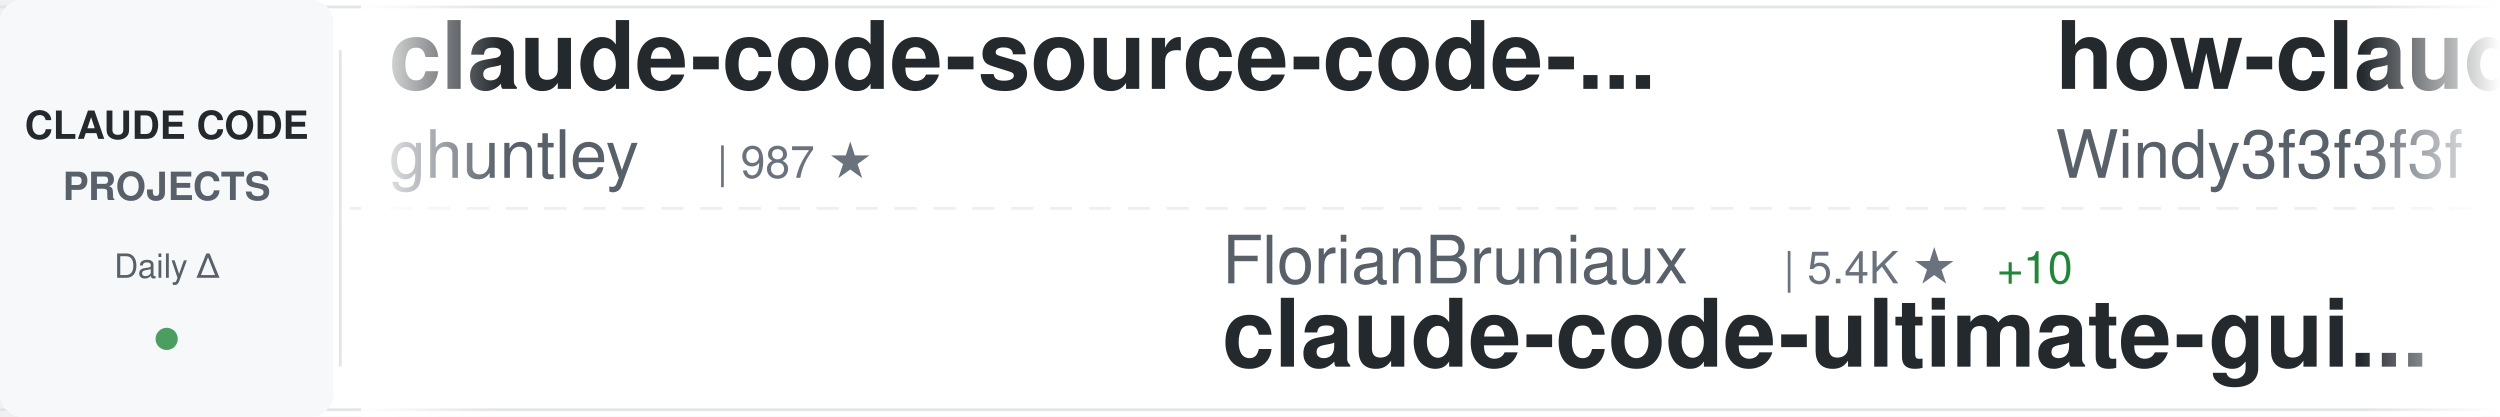
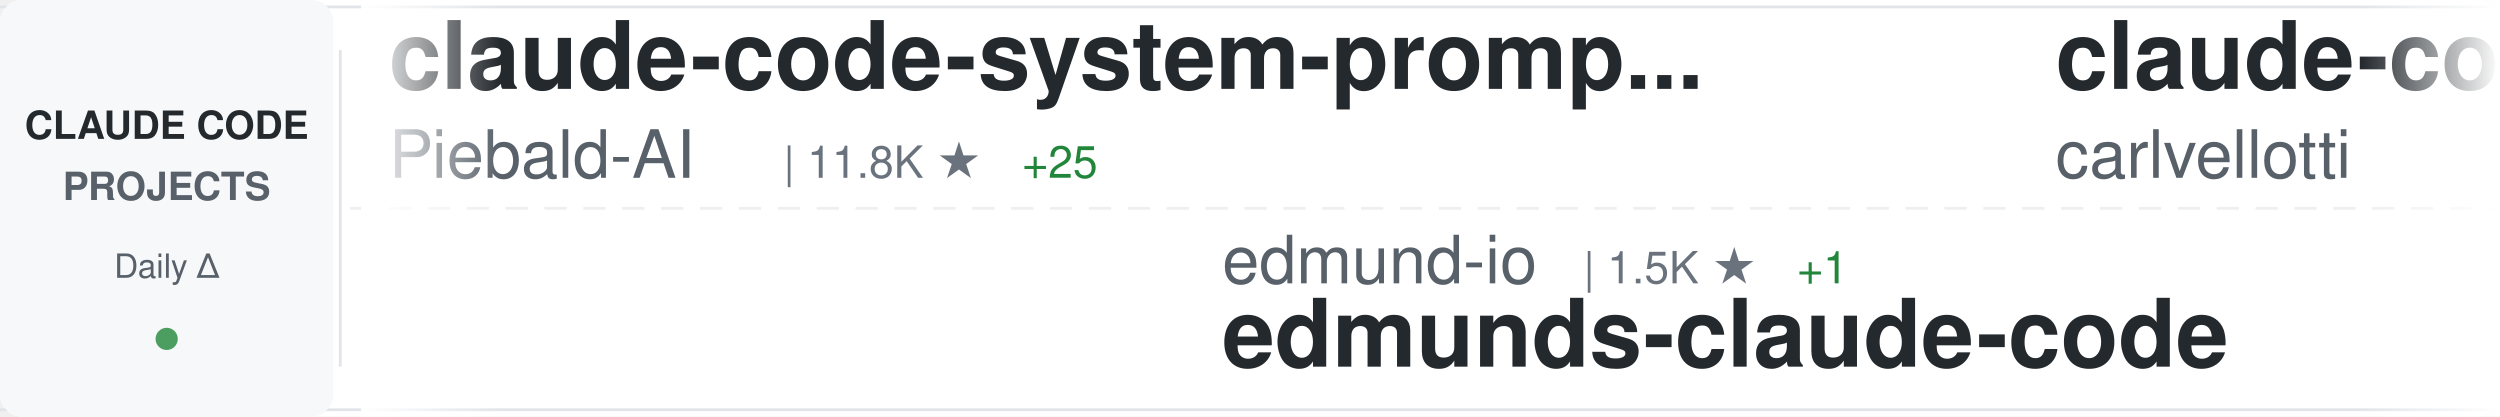
<svg xmlns="http://www.w3.org/2000/svg" width="900" height="150">
  <defs>
    <linearGradient id="awesomeLeftFade" x1="0%" y1="0%" x2="100%" y2="0%">
      <stop offset="0%" style="stop-color:#ffffff;stop-opacity:1" />
      <stop offset="100%" style="stop-color:#ffffff;stop-opacity:0" />
    </linearGradient>
    <linearGradient id="awesomeRightFade" x1="0%" y1="0%" x2="100%" y2="0%">
      <stop offset="0%" style="stop-color:#ffffff;stop-opacity:0" />
      <stop offset="100%" style="stop-color:#ffffff;stop-opacity:1" />
    </linearGradient>
  </defs>
  <rect width="900" height="150" fill="#ffffff" rx="8" />
  <rect x="0" y="2" width="900" height="1" fill="#e1e4e8" />
  <rect x="0" y="147" width="900" height="1" fill="#e1e4e8" />
  <line x1="0" y1="75" x2="900" y2="75" stroke="#e1e4e8" stroke-width="1" stroke-dasharray="8 6" opacity="0.6" />
  <rect x="0" y="0" width="120" height="150" fill="#f6f8fa" rx="8" />
  <text x="60" y="50" font-family="-apple-system, BlinkMacSystemFont, 'Segoe UI', Helvetica, Arial, sans-serif" font-size="14" font-weight="600" fill="#24292e" text-anchor="middle">CLAUDE CODE</text>
  <text x="60" y="72" font-family="-apple-system, BlinkMacSystemFont, 'Segoe UI', Helvetica, Arial, sans-serif" font-size="14" font-weight="600" fill="#586069" text-anchor="middle">PROJECTS</text>
  <text x="60" y="100" font-family="-apple-system, BlinkMacSystemFont, 'Segoe UI', Helvetica, Arial, sans-serif" font-size="12" font-weight="500" fill="#586069" text-anchor="middle">Daily Δ</text>
  <circle cx="60" cy="122" r="4" fill="#22863a" opacity="0.8" />
  <rect x="122" y="18" width="1" height="114" fill="#e1e4e8" />
  <clipPath id="awesomeTickerClip">
    <rect x="130" y="0" width="770" height="150" />
  </clipPath>
  <g clip-path="url(#awesomeTickerClip)">
    <g id="awesomeTickerItems">
      <animateTransform attributeName="transform" attributeType="XML" type="translate" from="0 0" to="-3000 0" dur="54s" repeatCount="indefinite" />
      <g transform="translate(0, 0)">
-         <text x="140" y="32" font-family="-apple-system, BlinkMacSystemFont, 'Segoe UI', Helvetica, Arial, sans-serif" font-size="34" font-weight="600" fill="#24292e">claude-code-source-code-...</text>
-         <text x="140" y="64" font-family="-apple-system, BlinkMacSystemFont, 'Segoe UI', Helvetica, Arial, sans-serif" font-size="24" font-weight="400" fill="#586069">ghuntley</text>
-         <text x="258" y="64" font-family="-apple-system, BlinkMacSystemFont, 'Segoe UI', Helvetica, Arial, sans-serif" font-size="16" font-weight="500" fill="#6a737d">| 987 ★</text>
+         <text x="140" y="32" font-family="-apple-system, BlinkMacSystemFont, 'Segoe UI', Helvetica, Arial, sans-serif" font-size="34" font-weight="600" fill="#24292e">claude-code-system-promp...</text>
+         <text x="140" y="64" font-family="-apple-system, BlinkMacSystemFont, 'Segoe UI', Helvetica, Arial, sans-serif" font-size="24" font-weight="400" fill="#586069">Piebald-AI</text>
+         <text x="282" y="64" font-family="-apple-system, BlinkMacSystemFont, 'Segoe UI', Helvetica, Arial, sans-serif" font-size="16" font-weight="500" fill="#6a737d">| 11.8K ★</text>
+         <text x="368" y="64" font-family="-apple-system, BlinkMacSystemFont, 'Segoe UI', Helvetica, Arial, sans-serif" font-size="16" font-weight="500" fill="#22863a"> +25</text>
      </g>
      <g transform="translate(300, 0)">
-         <text x="140" y="102" font-family="-apple-system, BlinkMacSystemFont, 'Segoe UI', Helvetica, Arial, sans-serif" font-size="24" font-weight="400" fill="#586069">FlorianBruniaux</text>
-         <text x="342" y="102" font-family="-apple-system, BlinkMacSystemFont, 'Segoe UI', Helvetica, Arial, sans-serif" font-size="16" font-weight="500" fill="#6a737d">| 5.4K ★</text>
-         <text x="419" y="102" font-family="-apple-system, BlinkMacSystemFont, 'Segoe UI', Helvetica, Arial, sans-serif" font-size="16" font-weight="500" fill="#22863a"> +10</text>
-         <text x="140" y="132" font-family="-apple-system, BlinkMacSystemFont, 'Segoe UI', Helvetica, Arial, sans-serif" font-size="34" font-weight="600" fill="#24292e">claude-code-ultimate-gui...</text>
+         <text x="140" y="102" font-family="-apple-system, BlinkMacSystemFont, 'Segoe UI', Helvetica, Arial, sans-serif" font-size="24" font-weight="400" fill="#586069">edmund-io</text>
+         <text x="270" y="102" font-family="-apple-system, BlinkMacSystemFont, 'Segoe UI', Helvetica, Arial, sans-serif" font-size="16" font-weight="500" fill="#6a737d">| 1.5K ★</text>
+         <text x="347" y="102" font-family="-apple-system, BlinkMacSystemFont, 'Segoe UI', Helvetica, Arial, sans-serif" font-size="16" font-weight="500" fill="#22863a"> +1</text>
+         <text x="140" y="132" font-family="-apple-system, BlinkMacSystemFont, 'Segoe UI', Helvetica, Arial, sans-serif" font-size="34" font-weight="600" fill="#24292e">edmunds-claude-code</text>
      </g>
      <g transform="translate(600, 0)">
-         <text x="140" y="32" font-family="-apple-system, BlinkMacSystemFont, 'Segoe UI', Helvetica, Arial, sans-serif" font-size="34" font-weight="600" fill="#24292e">how-claude-code-works</text>
-         <text x="140" y="64" font-family="-apple-system, BlinkMacSystemFont, 'Segoe UI', Helvetica, Arial, sans-serif" font-size="24" font-weight="400" fill="#586069">Windy3f3f3f3f</text>
-         <text x="318" y="64" font-family="-apple-system, BlinkMacSystemFont, 'Segoe UI', Helvetica, Arial, sans-serif" font-size="16" font-weight="500" fill="#6a737d">| 3.2K ★</text>
-         <text x="395" y="64" font-family="-apple-system, BlinkMacSystemFont, 'Segoe UI', Helvetica, Arial, sans-serif" font-size="16" font-weight="500" fill="#22863a"> +12</text>
+         <text x="140" y="32" font-family="-apple-system, BlinkMacSystemFont, 'Segoe UI', Helvetica, Arial, sans-serif" font-size="34" font-weight="600" fill="#24292e">claude-code-pm-course</text>
+         <text x="140" y="64" font-family="-apple-system, BlinkMacSystemFont, 'Segoe UI', Helvetica, Arial, sans-serif" font-size="24" font-weight="400" fill="#586069">carlvellotti</text>
+         <text x="306" y="64" font-family="-apple-system, BlinkMacSystemFont, 'Segoe UI', Helvetica, Arial, sans-serif" font-size="16" font-weight="500" fill="#6a737d">| 2.1K ★</text>
+         <text x="383" y="64" font-family="-apple-system, BlinkMacSystemFont, 'Segoe UI', Helvetica, Arial, sans-serif" font-size="16" font-weight="500" fill="#22863a"> +3</text>
      </g>
      <g transform="translate(900, 0)">
        <text x="140" y="102" font-family="-apple-system, BlinkMacSystemFont, 'Segoe UI', Helvetica, Arial, sans-serif" font-size="24" font-weight="400" fill="#586069">ChinaSiro</text>
        <text x="270" y="102" font-family="-apple-system, BlinkMacSystemFont, 'Segoe UI', Helvetica, Arial, sans-serif" font-size="16" font-weight="500" fill="#6a737d">| 9.5K ★</text>
        <text x="347" y="102" font-family="-apple-system, BlinkMacSystemFont, 'Segoe UI', Helvetica, Arial, sans-serif" font-size="16" font-weight="500" fill="#22863a"> +7</text>
        <text x="140" y="132" font-family="-apple-system, BlinkMacSystemFont, 'Segoe UI', Helvetica, Arial, sans-serif" font-size="34" font-weight="600" fill="#24292e">claude-code-sourcemap</text>
      </g>
      <g transform="translate(1200, 0)">
-         <text x="140" y="32" font-family="-apple-system, BlinkMacSystemFont, 'Segoe UI', Helvetica, Arial, sans-serif" font-size="34" font-weight="600" fill="#24292e">Dive-into-Claude-Code</text>
-         <text x="140" y="64" font-family="-apple-system, BlinkMacSystemFont, 'Segoe UI', Helvetica, Arial, sans-serif" font-size="24" font-weight="400" fill="#586069">VILA-Lab</text>
-         <text x="258" y="64" font-family="-apple-system, BlinkMacSystemFont, 'Segoe UI', Helvetica, Arial, sans-serif" font-size="16" font-weight="500" fill="#6a737d">| 1.9K ★</text>
-         <text x="335" y="64" font-family="-apple-system, BlinkMacSystemFont, 'Segoe UI', Helvetica, Arial, sans-serif" font-size="16" font-weight="500" fill="#22863a"> +10</text>
+         <text x="140" y="32" font-family="-apple-system, BlinkMacSystemFont, 'Segoe UI', Helvetica, Arial, sans-serif" font-size="34" font-weight="600" fill="#24292e">my-claude-code-setup</text>
+         <text x="140" y="64" font-family="-apple-system, BlinkMacSystemFont, 'Segoe UI', Helvetica, Arial, sans-serif" font-size="24" font-weight="400" fill="#586069">centminmod</text>
+         <text x="282" y="64" font-family="-apple-system, BlinkMacSystemFont, 'Segoe UI', Helvetica, Arial, sans-serif" font-size="16" font-weight="500" fill="#6a737d">| 2.5K ★</text>
+         <text x="359" y="64" font-family="-apple-system, BlinkMacSystemFont, 'Segoe UI', Helvetica, Arial, sans-serif" font-size="16" font-weight="500" fill="#22863a"> +1</text>
      </g>
      <g transform="translate(1500, 0)">
-         <text x="140" y="102" font-family="-apple-system, BlinkMacSystemFont, 'Segoe UI', Helvetica, Arial, sans-serif" font-size="24" font-weight="400" fill="#586069">Pimzino</text>
-         <text x="246" y="102" font-family="-apple-system, BlinkMacSystemFont, 'Segoe UI', Helvetica, Arial, sans-serif" font-size="16" font-weight="500" fill="#6a737d">| 3.8K ★</text>
-         <text x="323" y="102" font-family="-apple-system, BlinkMacSystemFont, 'Segoe UI', Helvetica, Arial, sans-serif" font-size="16" font-weight="500" fill="#22863a"> +1</text>
-         <text x="140" y="132" font-family="-apple-system, BlinkMacSystemFont, 'Segoe UI', Helvetica, Arial, sans-serif" font-size="34" font-weight="600" fill="#24292e">claude-code-spec-workflo...</text>
+         <text x="140" y="102" font-family="-apple-system, BlinkMacSystemFont, 'Segoe UI', Helvetica, Arial, sans-serif" font-size="24" font-weight="400" fill="#586069">frankbria</text>
+         <text x="270" y="102" font-family="-apple-system, BlinkMacSystemFont, 'Segoe UI', Helvetica, Arial, sans-serif" font-size="16" font-weight="500" fill="#6a737d">| 9.5K ★</text>
+         <text x="347" y="102" font-family="-apple-system, BlinkMacSystemFont, 'Segoe UI', Helvetica, Arial, sans-serif" font-size="16" font-weight="500" fill="#22863a"> +6</text>
+         <text x="140" y="132" font-family="-apple-system, BlinkMacSystemFont, 'Segoe UI', Helvetica, Arial, sans-serif" font-size="34" font-weight="600" fill="#24292e">ralph-claude-code</text>
      </g>
      <g transform="translate(1800, 0)">
-         <text x="140" y="32" font-family="-apple-system, BlinkMacSystemFont, 'Segoe UI', Helvetica, Arial, sans-serif" font-size="34" font-weight="600" fill="#24292e">learn-claude-code</text>
-         <text x="140" y="64" font-family="-apple-system, BlinkMacSystemFont, 'Segoe UI', Helvetica, Arial, sans-serif" font-size="24" font-weight="400" fill="#586069">shareAI-lab</text>
-         <text x="294" y="64" font-family="-apple-system, BlinkMacSystemFont, 'Segoe UI', Helvetica, Arial, sans-serif" font-size="16" font-weight="500" fill="#6a737d">| 71.0K ★</text>
-         <text x="380" y="64" font-family="-apple-system, BlinkMacSystemFont, 'Segoe UI', Helvetica, Arial, sans-serif" font-size="16" font-weight="500" fill="#22863a"> +118</text>
+         <text x="140" y="32" font-family="-apple-system, BlinkMacSystemFont, 'Segoe UI', Helvetica, Arial, sans-serif" font-size="34" font-weight="600" fill="#24292e">Claude-code</text>
+         <text x="140" y="64" font-family="-apple-system, BlinkMacSystemFont, 'Segoe UI', Helvetica, Arial, sans-serif" font-size="24" font-weight="400" fill="#586069">zstmfhy</text>
+         <text x="246" y="64" font-family="-apple-system, BlinkMacSystemFont, 'Segoe UI', Helvetica, Arial, sans-serif" font-size="16" font-weight="500" fill="#6a737d">| 190 ★</text>
      </g>
      <g transform="translate(2100, 0)">
-         <text x="140" y="102" font-family="-apple-system, BlinkMacSystemFont, 'Segoe UI', Helvetica, Arial, sans-serif" font-size="24" font-weight="400" fill="#586069">zstmfhy</text>
-         <text x="246" y="102" font-family="-apple-system, BlinkMacSystemFont, 'Segoe UI', Helvetica, Arial, sans-serif" font-size="16" font-weight="500" fill="#6a737d">| 190 ★</text>
-         <text x="140" y="132" font-family="-apple-system, BlinkMacSystemFont, 'Segoe UI', Helvetica, Arial, sans-serif" font-size="34" font-weight="600" fill="#24292e">Claude-code</text>
+         <text x="140" y="102" font-family="-apple-system, BlinkMacSystemFont, 'Segoe UI', Helvetica, Arial, sans-serif" font-size="24" font-weight="400" fill="#586069">darcyegb</text>
+         <text x="258" y="102" font-family="-apple-system, BlinkMacSystemFont, 'Segoe UI', Helvetica, Arial, sans-serif" font-size="16" font-weight="500" fill="#6a737d">| 747 ★</text>
+         <text x="140" y="132" font-family="-apple-system, BlinkMacSystemFont, 'Segoe UI', Helvetica, Arial, sans-serif" font-size="34" font-weight="600" fill="#24292e">ClaudeCodeAgents</text>
      </g>
      <g transform="translate(2400, 0)">
-         <text x="140" y="32" font-family="-apple-system, BlinkMacSystemFont, 'Segoe UI', Helvetica, Arial, sans-serif" font-size="34" font-weight="600" fill="#24292e">sc-claude-code-files</text>
-         <text x="140" y="64" font-family="-apple-system, BlinkMacSystemFont, 'Segoe UI', Helvetica, Arial, sans-serif" font-size="24" font-weight="400" fill="#586069">https-deeplearning-ai</text>
-         <text x="414" y="64" font-family="-apple-system, BlinkMacSystemFont, 'Segoe UI', Helvetica, Arial, sans-serif" font-size="16" font-weight="500" fill="#6a737d">| 533 ★</text>
+         <text x="140" y="32" font-family="-apple-system, BlinkMacSystemFont, 'Segoe UI', Helvetica, Arial, sans-serif" font-size="34" font-weight="600" fill="#24292e">claude-skills</text>
+         <text x="140" y="64" font-family="-apple-system, BlinkMacSystemFont, 'Segoe UI', Helvetica, Arial, sans-serif" font-size="24" font-weight="400" fill="#586069">alirezarezvani</text>
+         <text x="330" y="64" font-family="-apple-system, BlinkMacSystemFont, 'Segoe UI', Helvetica, Arial, sans-serif" font-size="16" font-weight="500" fill="#6a737d">| 22.6K ★</text>
+         <text x="416" y="64" font-family="-apple-system, BlinkMacSystemFont, 'Segoe UI', Helvetica, Arial, sans-serif" font-size="16" font-weight="500" fill="#22863a"> +73</text>
      </g>
      <g transform="translate(2700, 0)">
-         <text x="140" y="102" font-family="-apple-system, BlinkMacSystemFont, 'Segoe UI', Helvetica, Arial, sans-serif" font-size="24" font-weight="400" fill="#586069">rohitg00</text>
-         <text x="258" y="102" font-family="-apple-system, BlinkMacSystemFont, 'Segoe UI', Helvetica, Arial, sans-serif" font-size="16" font-weight="500" fill="#6a737d">| 2.3K ★</text>
-         <text x="335" y="102" font-family="-apple-system, BlinkMacSystemFont, 'Segoe UI', Helvetica, Arial, sans-serif" font-size="16" font-weight="500" fill="#22863a"> +9</text>
-         <text x="140" y="132" font-family="-apple-system, BlinkMacSystemFont, 'Segoe UI', Helvetica, Arial, sans-serif" font-size="34" font-weight="600" fill="#24292e">awesome-claude-code-tool...</text>
+         <text x="140" y="102" font-family="-apple-system, BlinkMacSystemFont, 'Segoe UI', Helvetica, Arial, sans-serif" font-size="24" font-weight="400" fill="#586069">diet103</text>
+         <text x="246" y="102" font-family="-apple-system, BlinkMacSystemFont, 'Segoe UI', Helvetica, Arial, sans-serif" font-size="16" font-weight="500" fill="#6a737d">| 9.7K ★</text>
+         <text x="323" y="102" font-family="-apple-system, BlinkMacSystemFont, 'Segoe UI', Helvetica, Arial, sans-serif" font-size="16" font-weight="500" fill="#22863a"> +4</text>
+         <text x="140" y="132" font-family="-apple-system, BlinkMacSystemFont, 'Segoe UI', Helvetica, Arial, sans-serif" font-size="34" font-weight="600" fill="#24292e">claude-code-infrastructu...</text>
      </g>
      <g transform="translate(3000, 0)">
-         <text x="140" y="32" font-family="-apple-system, BlinkMacSystemFont, 'Segoe UI', Helvetica, Arial, sans-serif" font-size="34" font-weight="600" fill="#24292e">claude-code-source-code-...</text>
-         <text x="140" y="64" font-family="-apple-system, BlinkMacSystemFont, 'Segoe UI', Helvetica, Arial, sans-serif" font-size="24" font-weight="400" fill="#586069">ghuntley</text>
-         <text x="258" y="64" font-family="-apple-system, BlinkMacSystemFont, 'Segoe UI', Helvetica, Arial, sans-serif" font-size="16" font-weight="500" fill="#6a737d">| 987 ★</text>
+         <text x="140" y="32" font-family="-apple-system, BlinkMacSystemFont, 'Segoe UI', Helvetica, Arial, sans-serif" font-size="34" font-weight="600" fill="#24292e">claude-code-system-promp...</text>
+         <text x="140" y="64" font-family="-apple-system, BlinkMacSystemFont, 'Segoe UI', Helvetica, Arial, sans-serif" font-size="24" font-weight="400" fill="#586069">Piebald-AI</text>
+         <text x="282" y="64" font-family="-apple-system, BlinkMacSystemFont, 'Segoe UI', Helvetica, Arial, sans-serif" font-size="16" font-weight="500" fill="#6a737d">| 11.8K ★</text>
+         <text x="368" y="64" font-family="-apple-system, BlinkMacSystemFont, 'Segoe UI', Helvetica, Arial, sans-serif" font-size="16" font-weight="500" fill="#22863a"> +25</text>
      </g>
      <g transform="translate(3300, 0)">
-         <text x="140" y="102" font-family="-apple-system, BlinkMacSystemFont, 'Segoe UI', Helvetica, Arial, sans-serif" font-size="24" font-weight="400" fill="#586069">FlorianBruniaux</text>
-         <text x="342" y="102" font-family="-apple-system, BlinkMacSystemFont, 'Segoe UI', Helvetica, Arial, sans-serif" font-size="16" font-weight="500" fill="#6a737d">| 5.4K ★</text>
-         <text x="419" y="102" font-family="-apple-system, BlinkMacSystemFont, 'Segoe UI', Helvetica, Arial, sans-serif" font-size="16" font-weight="500" fill="#22863a"> +10</text>
-         <text x="140" y="132" font-family="-apple-system, BlinkMacSystemFont, 'Segoe UI', Helvetica, Arial, sans-serif" font-size="34" font-weight="600" fill="#24292e">claude-code-ultimate-gui...</text>
+         <text x="140" y="102" font-family="-apple-system, BlinkMacSystemFont, 'Segoe UI', Helvetica, Arial, sans-serif" font-size="24" font-weight="400" fill="#586069">edmund-io</text>
+         <text x="270" y="102" font-family="-apple-system, BlinkMacSystemFont, 'Segoe UI', Helvetica, Arial, sans-serif" font-size="16" font-weight="500" fill="#6a737d">| 1.5K ★</text>
+         <text x="347" y="102" font-family="-apple-system, BlinkMacSystemFont, 'Segoe UI', Helvetica, Arial, sans-serif" font-size="16" font-weight="500" fill="#22863a"> +1</text>
+         <text x="140" y="132" font-family="-apple-system, BlinkMacSystemFont, 'Segoe UI', Helvetica, Arial, sans-serif" font-size="34" font-weight="600" fill="#24292e">edmunds-claude-code</text>
      </g>
      <g transform="translate(3600, 0)">
-         <text x="140" y="32" font-family="-apple-system, BlinkMacSystemFont, 'Segoe UI', Helvetica, Arial, sans-serif" font-size="34" font-weight="600" fill="#24292e">how-claude-code-works</text>
-         <text x="140" y="64" font-family="-apple-system, BlinkMacSystemFont, 'Segoe UI', Helvetica, Arial, sans-serif" font-size="24" font-weight="400" fill="#586069">Windy3f3f3f3f</text>
-         <text x="318" y="64" font-family="-apple-system, BlinkMacSystemFont, 'Segoe UI', Helvetica, Arial, sans-serif" font-size="16" font-weight="500" fill="#6a737d">| 3.2K ★</text>
-         <text x="395" y="64" font-family="-apple-system, BlinkMacSystemFont, 'Segoe UI', Helvetica, Arial, sans-serif" font-size="16" font-weight="500" fill="#22863a"> +12</text>
+         <text x="140" y="32" font-family="-apple-system, BlinkMacSystemFont, 'Segoe UI', Helvetica, Arial, sans-serif" font-size="34" font-weight="600" fill="#24292e">claude-code-pm-course</text>
+         <text x="140" y="64" font-family="-apple-system, BlinkMacSystemFont, 'Segoe UI', Helvetica, Arial, sans-serif" font-size="24" font-weight="400" fill="#586069">carlvellotti</text>
+         <text x="306" y="64" font-family="-apple-system, BlinkMacSystemFont, 'Segoe UI', Helvetica, Arial, sans-serif" font-size="16" font-weight="500" fill="#6a737d">| 2.1K ★</text>
+         <text x="383" y="64" font-family="-apple-system, BlinkMacSystemFont, 'Segoe UI', Helvetica, Arial, sans-serif" font-size="16" font-weight="500" fill="#22863a"> +3</text>
      </g>
      <g transform="translate(3900, 0)">
        <text x="140" y="102" font-family="-apple-system, BlinkMacSystemFont, 'Segoe UI', Helvetica, Arial, sans-serif" font-size="24" font-weight="400" fill="#586069">ChinaSiro</text>
        <text x="270" y="102" font-family="-apple-system, BlinkMacSystemFont, 'Segoe UI', Helvetica, Arial, sans-serif" font-size="16" font-weight="500" fill="#6a737d">| 9.5K ★</text>
        <text x="347" y="102" font-family="-apple-system, BlinkMacSystemFont, 'Segoe UI', Helvetica, Arial, sans-serif" font-size="16" font-weight="500" fill="#22863a"> +7</text>
        <text x="140" y="132" font-family="-apple-system, BlinkMacSystemFont, 'Segoe UI', Helvetica, Arial, sans-serif" font-size="34" font-weight="600" fill="#24292e">claude-code-sourcemap</text>
      </g>
    </g>
  </g>
  <rect x="130" y="0" width="50" height="150" fill="url(#awesomeLeftFade)" />
  <rect x="850" y="0" width="50" height="150" fill="url(#awesomeRightFade)" />
</svg>
